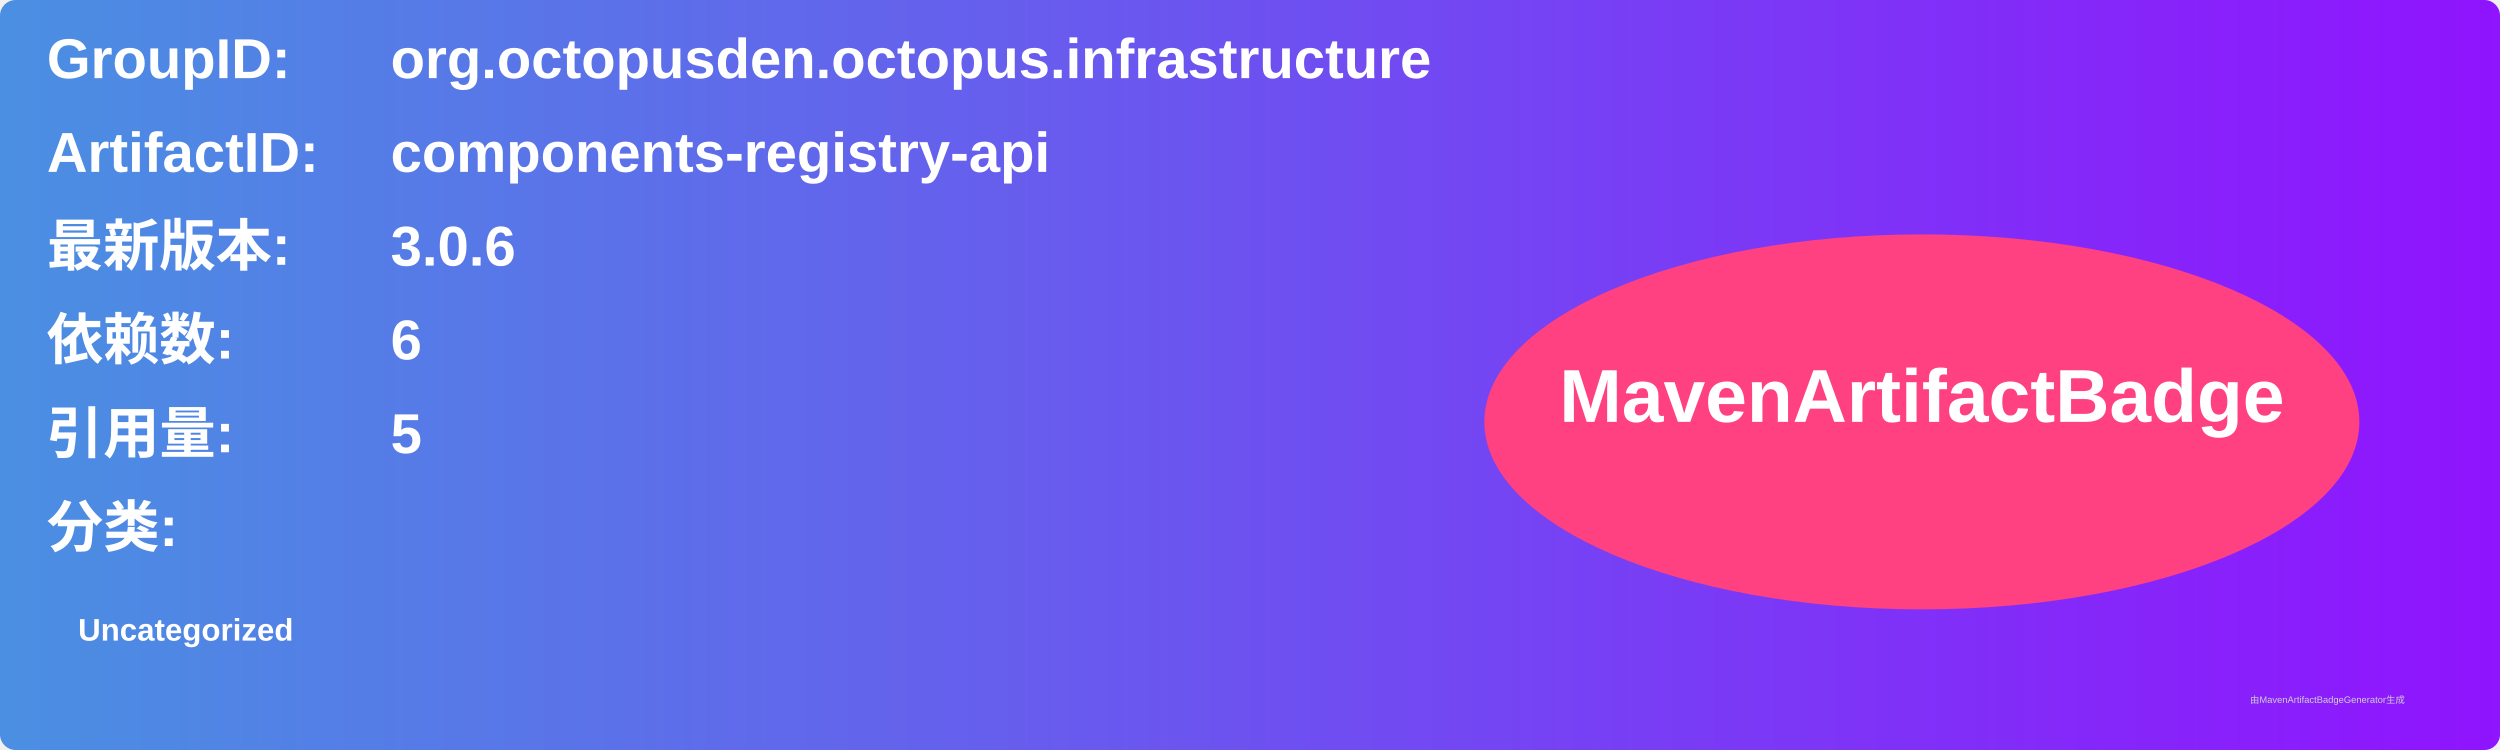
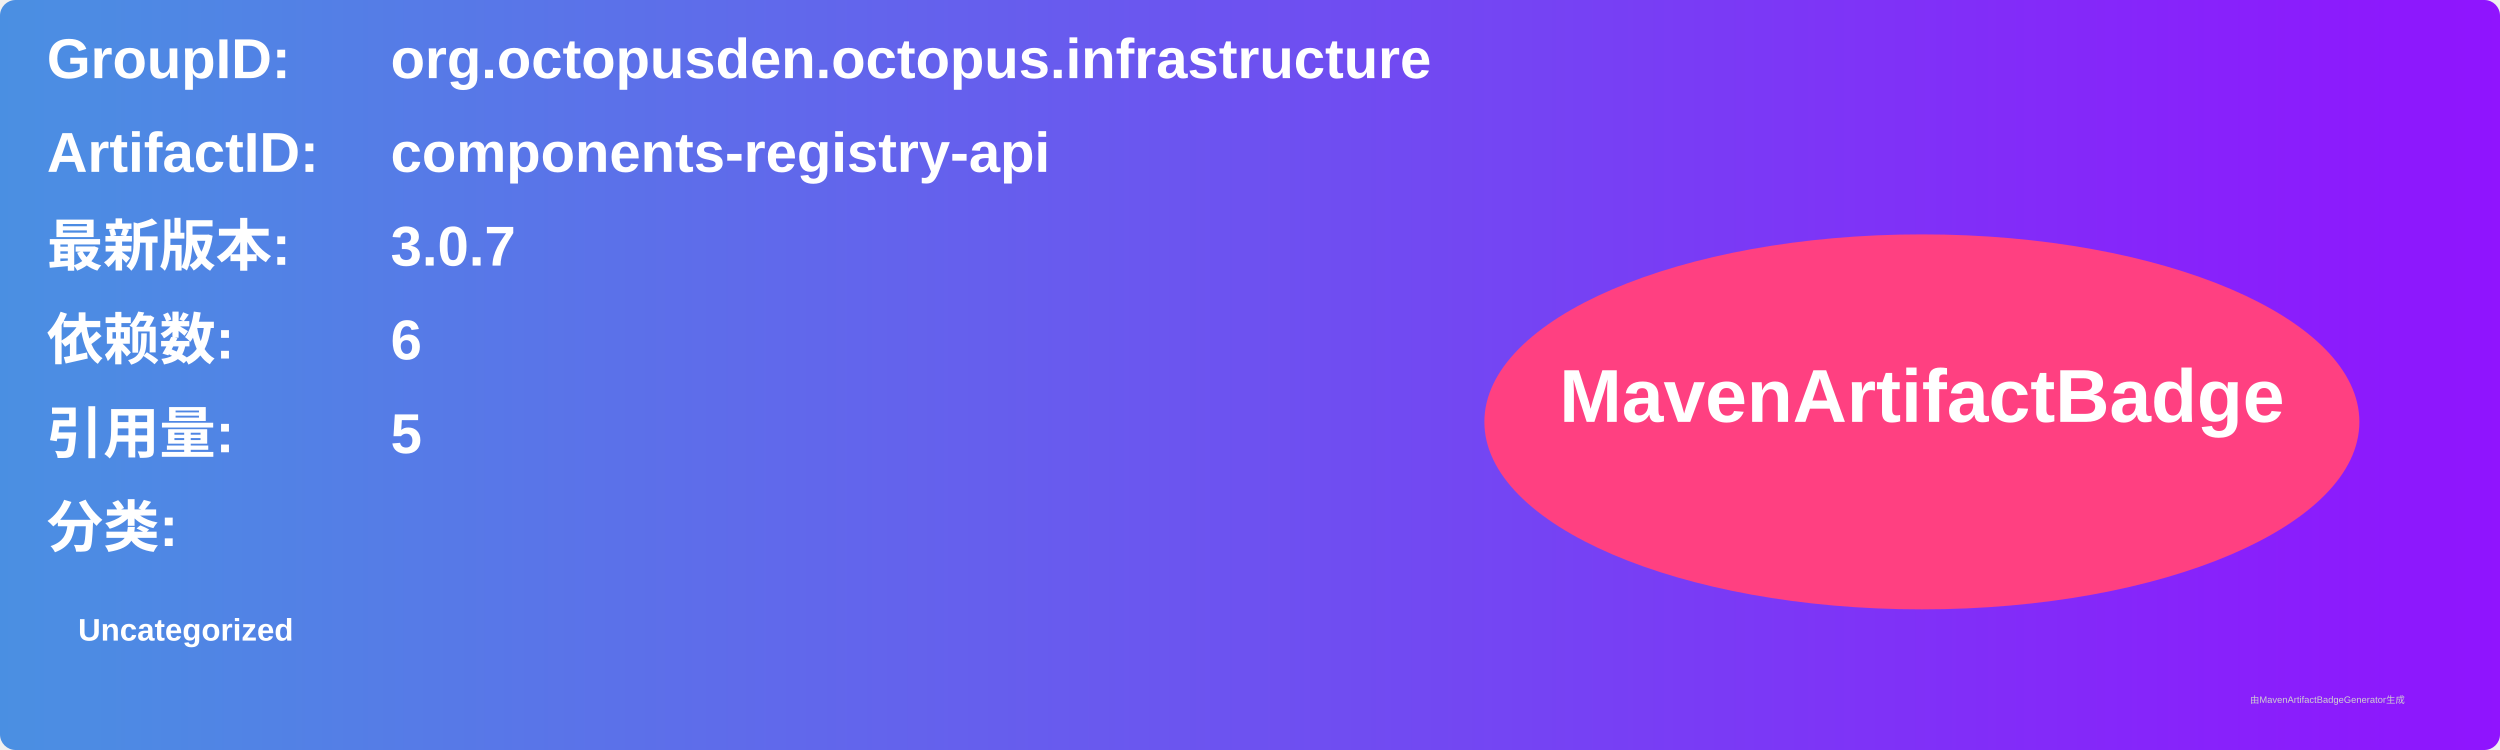
<svg xmlns="http://www.w3.org/2000/svg" width="800" height="240" viewBox="0 0 800 240">
  <linearGradient id="grad" x1="0%" y1="0%" x2="100%" y2="0%">
    <stop offset="0%" stop-color="#4a90e2" />
    <stop offset="100%" stop-color="#9013fe" />
  </linearGradient>
  <rect width="100%" height="100%" rx="5" ry="5" fill="url(#grad)" />
  <g transform="translate(15, 15)">
    <text x="0" y="10" font-family="Arial" font-size="18" fill="white" font-weight="bold" width="260">GroupID:</text>
    <text x="110" y="10" font-family="Arial" font-size="18" fill="white" font-weight="bold" width="460">org.octopusden.octopus.infrastructure</text>
    <text x="0" y="40" font-family="Arial" font-size="18" fill="white" font-weight="bold" width="260">ArtifactID:</text>
    <text x="110" y="40" font-family="Arial" font-size="18" fill="white" font-weight="bold" width="460">components-registry-api</text>
    <text x="0" y="70" font-family="Arial" font-size="18" fill="white" font-weight="bold">最新版本:</text>
    <text x="110" y="70" font-family="Arial" font-size="18" fill="white" font-weight="bold">
-       <tspan font-weight="bold">3.0.6</tspan>
+       <tspan font-weight="bold">3.0.7</tspan>
    </text>
    <text x="0" y="100" font-family="Arial" font-size="18" fill="white" font-weight="bold">依赖数: </text>
    <text x="110" y="100" font-family="Arial" font-size="18" fill="white">
      <tspan font-weight="bold">6</tspan>
    </text>
    <text x="0" y="130" font-family="Arial" font-size="18" fill="white" font-weight="bold">引用量: </text>
    <text x="110" y="130" font-family="Arial" font-size="18" fill="white">
      <tspan font-weight="bold">5</tspan>
    </text>
    <text x="0" y="160" font-family="Arial" font-size="18" fill="white" font-weight="bold">分类:</text>
    <text x="10" y="190" font-family="Arial" font-size="10" fill="white">
      <tspan font-weight="bold">Uncategorized</tspan>
    </text>
    <ellipse cx="600" cy="120" rx="140" ry="60" fill="#ff4081" />
    <text x="600" y="120" text-anchor="middle" font-family="Arial" font-size="24" fill="white" font-weight="bold">MavenArtifactBadge</text>
  </g>
  <text x="720" y="225" font-family="Arial" font-size="3" fill="#d0d0d0">由MavenArtifactBadgeGenerator生成</text>
</svg>
